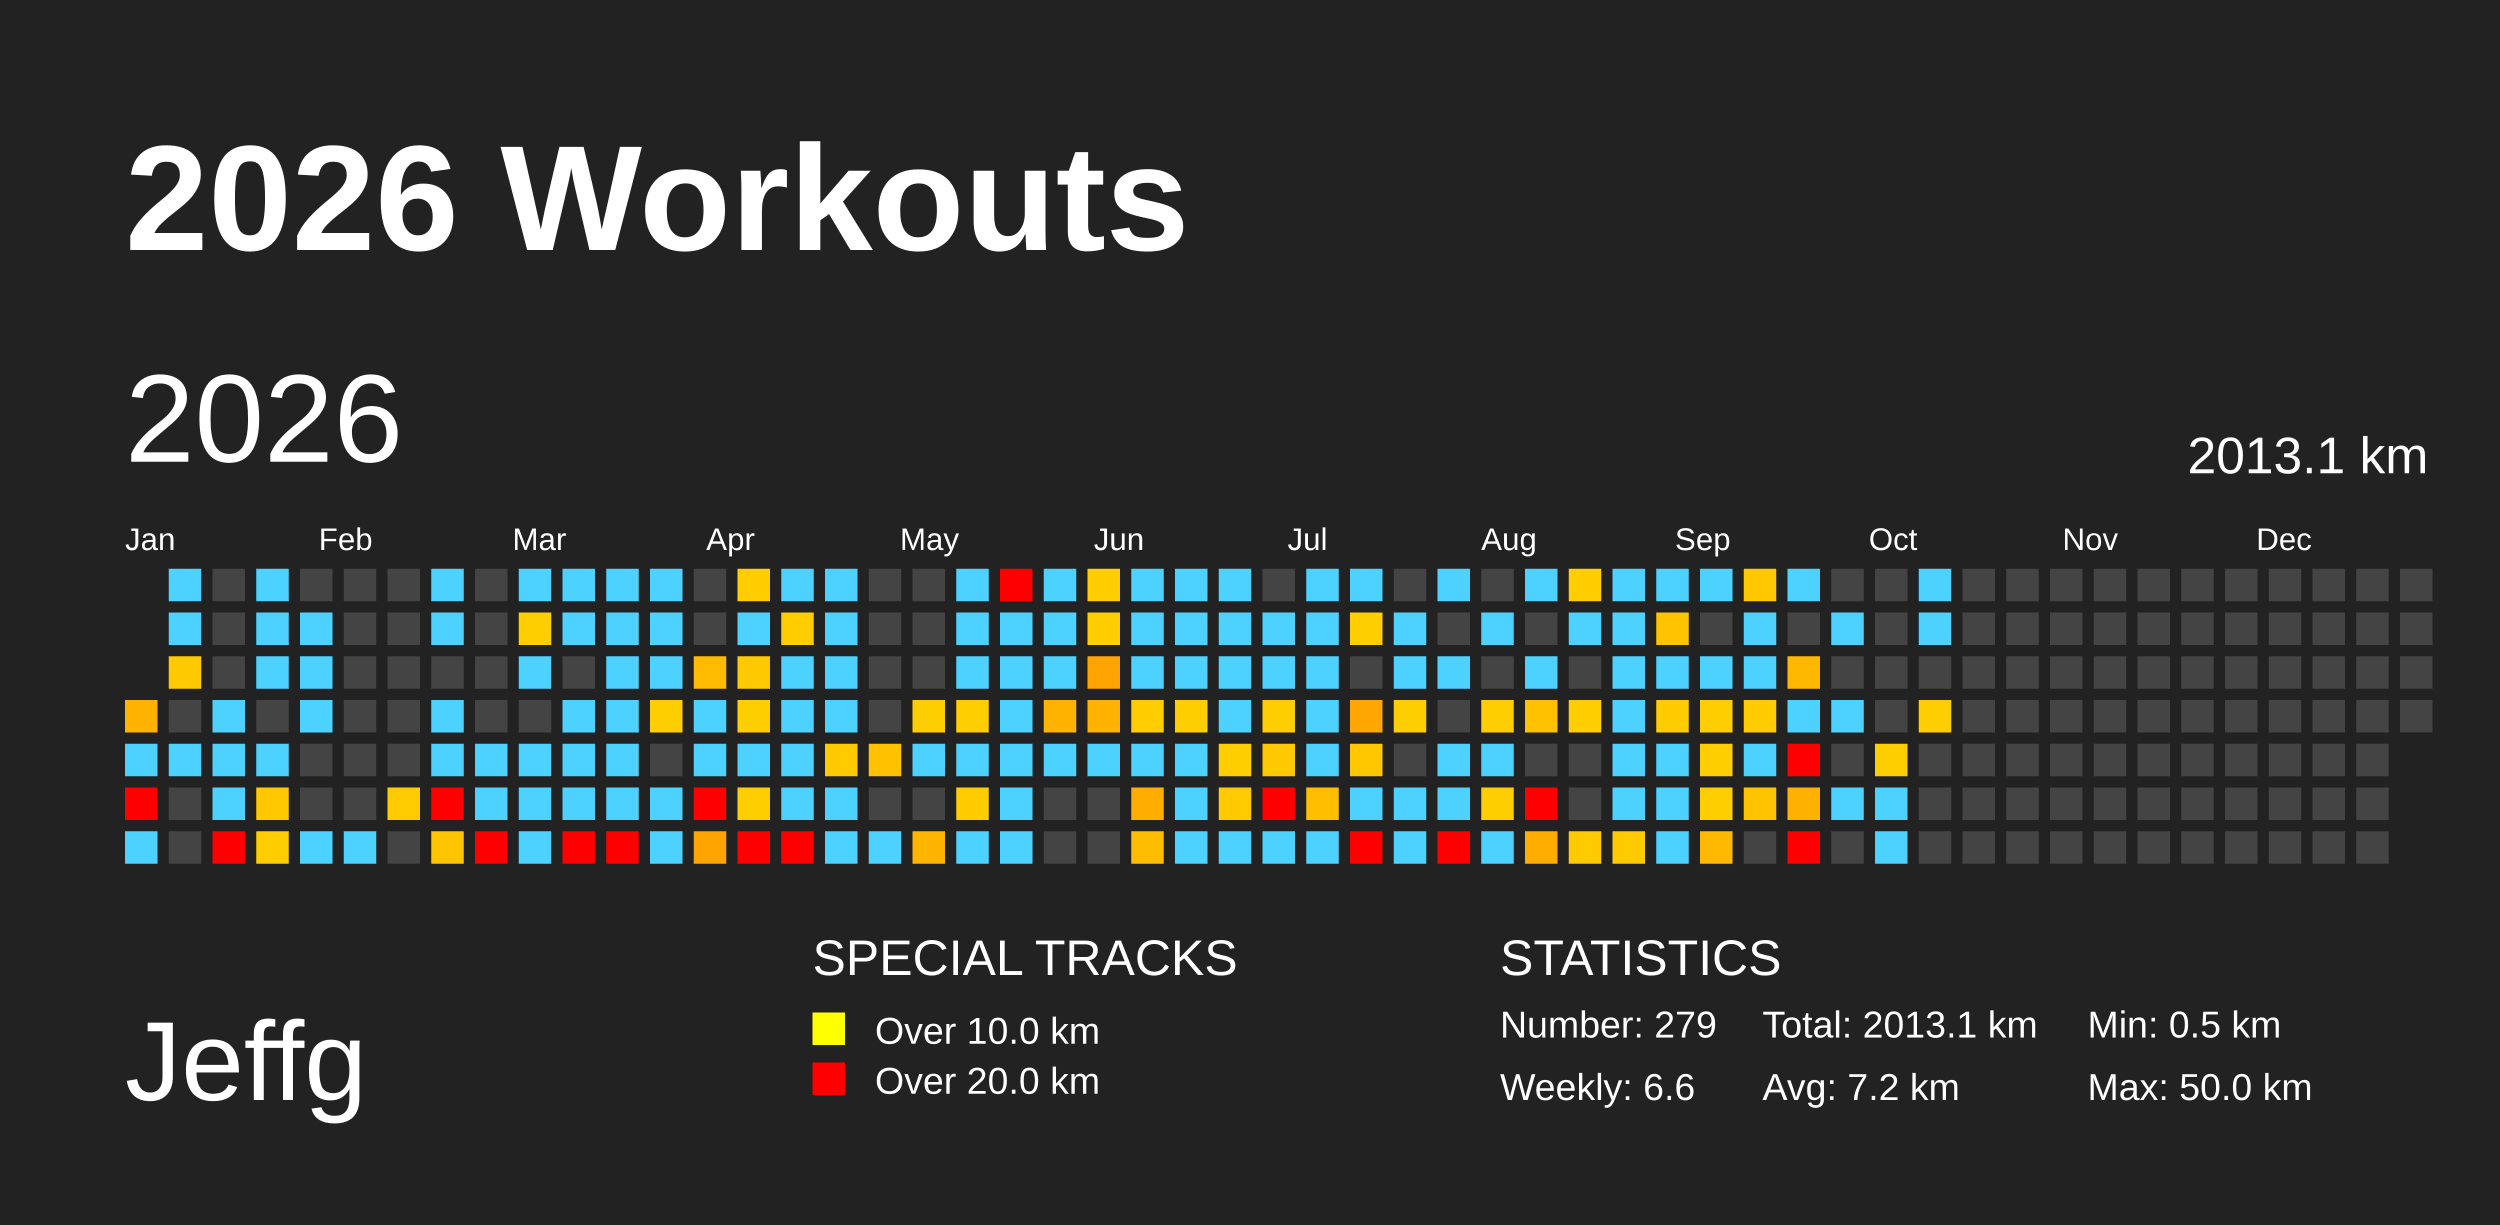
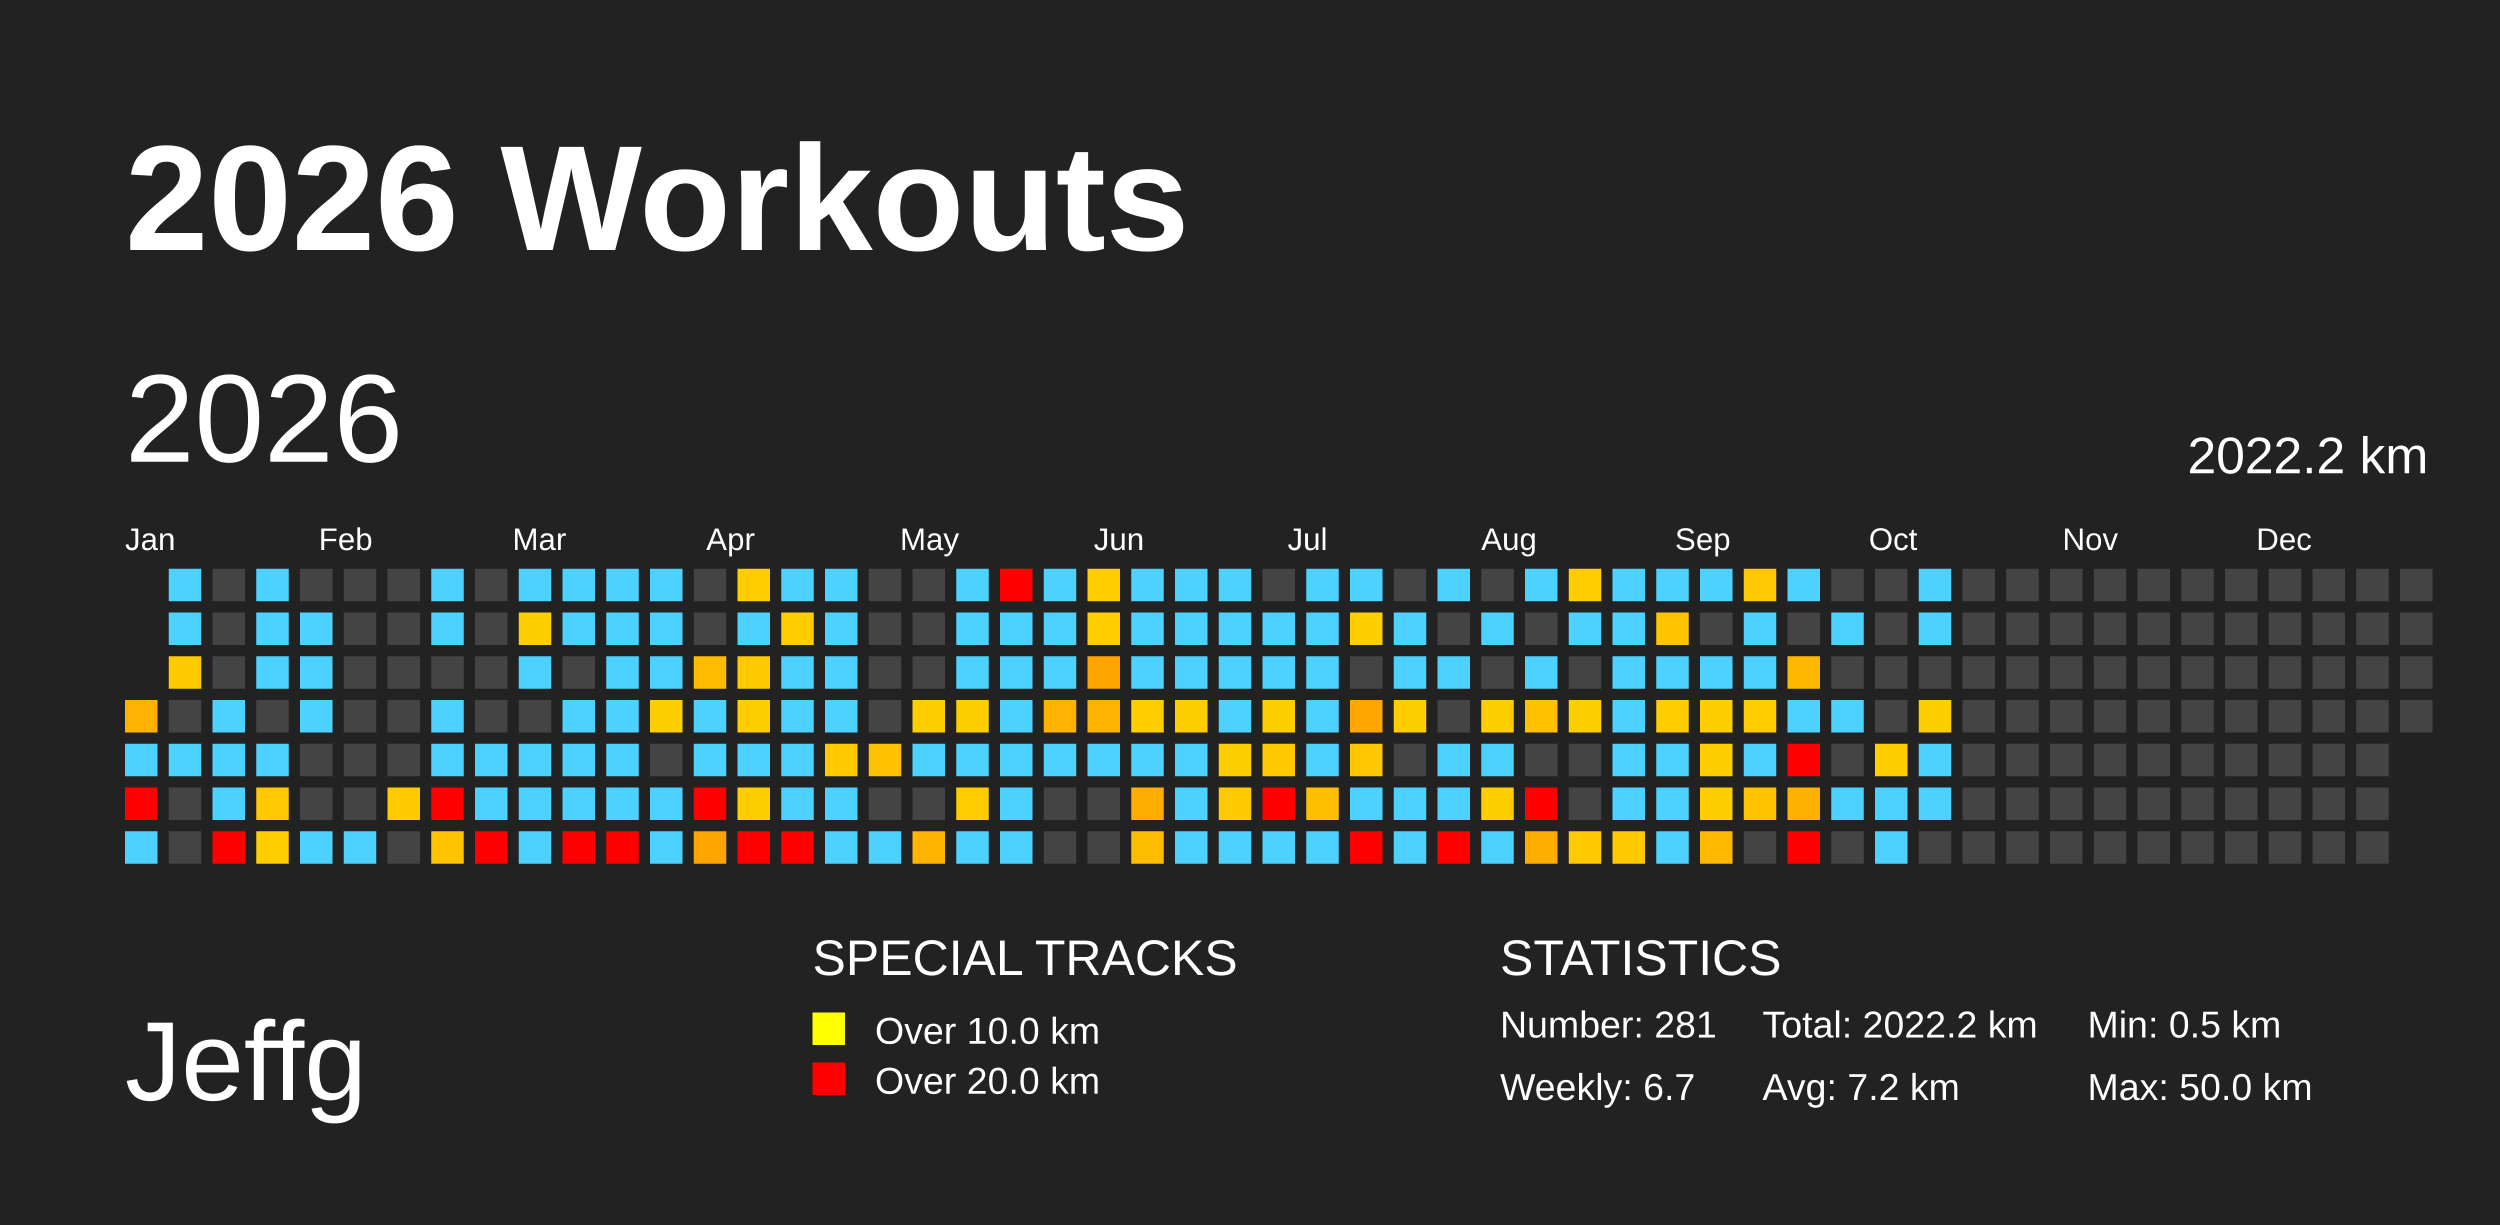
<svg xmlns="http://www.w3.org/2000/svg" baseProfile="full" height="98mm" version="1.1" viewBox="0,0,200,98" width="200mm">
  <defs />
  <rect fill="#222222" height="98" width="200" x="0" y="0" />
  <text fill="#FFFFFF" style="font-size:12px; font-family:Arial; font-weight:bold;" x="10" y="20">2026 Workouts</text>
  <text fill="#FFFFFF" style="font-size:9px; font-family:Arial" x="10" y="88">Jeffg</text>
  <text fill="#FFFFFF" style="font-size:4px; font-family:Arial" x="65" y="78">SPECIAL TRACKS</text>
  <rect fill="yellow" height="2.6" width="2.6" x="65" y="81" />
  <text fill="#FFFFFF" style="font-size:3px; font-family:Arial" x="70" y="83.5">Over 10.0 km</text>
  <rect fill="red" height="2.6" width="2.6" x="65" y="85" />
  <text fill="#FFFFFF" style="font-size:3px; font-family:Arial" x="70" y="87.5">Over 20.0 km</text>
  <text fill="#FFFFFF" style="font-size:4px; font-family:Arial" x="120" y="78">STATISTICS</text>
-   <text fill="#FFFFFF" style="font-size:3px; font-family:Arial" x="120" y="83">Number: 279</text>
-   <text fill="#FFFFFF" style="font-size:3px; font-family:Arial" x="120" y="88">Weekly: 6.6</text>
-   <text fill="#FFFFFF" style="font-size:3px; font-family:Arial" x="141" y="83">Total: 2013.1 km</text>
+   <text fill="#FFFFFF" style="font-size:3px; font-family:Arial" x="120" y="83">Number: 281</text>
+   <text fill="#FFFFFF" style="font-size:3px; font-family:Arial" x="120" y="88">Weekly: 6.7</text>
+   <text fill="#FFFFFF" style="font-size:3px; font-family:Arial" x="141" y="83">Total: 2022.2 km</text>
  <text fill="#FFFFFF" style="font-size:3px; font-family:Arial" x="141" y="88">Avg: 7.2 km</text>
  <text fill="#FFFFFF" style="font-size:3px; font-family:Arial" x="167" y="83">Min: 0.5 km</text>
  <text fill="#FFFFFF" style="font-size:3px; font-family:Arial" x="167" y="88">Max: 50.0 km</text>
  <text dominant-baseline="hanging" fill="#FFFFFF" style="font-size:10.0px; font-family:Arial;" x="10" y="30">2026</text>
-   <text dominant-baseline="hanging" fill="#FFFFFF" style="font-size:4.125px; font-family:Arial;" x="175" y="35">2013.1 km</text>
+   <text dominant-baseline="hanging" fill="#FFFFFF" style="font-size:4.125px; font-family:Arial;" x="175" y="35">2022.2 km</text>
  <text fill="#FFFFFF" style="font-size:2.5px; font-family:Arial" x="10.0" y="44">Jan</text>
  <text fill="#FFFFFF" style="font-size:2.5px; font-family:Arial" x="25.5" y="44">Feb</text>
  <text fill="#FFFFFF" style="font-size:2.5px; font-family:Arial" x="41.0" y="44">Mar</text>
  <text fill="#FFFFFF" style="font-size:2.5px; font-family:Arial" x="56.5" y="44">Apr</text>
  <text fill="#FFFFFF" style="font-size:2.5px; font-family:Arial" x="72.0" y="44">May</text>
  <text fill="#FFFFFF" style="font-size:2.5px; font-family:Arial" x="87.5" y="44">Jun</text>
  <text fill="#FFFFFF" style="font-size:2.5px; font-family:Arial" x="103.0" y="44">Jul</text>
  <text fill="#FFFFFF" style="font-size:2.5px; font-family:Arial" x="118.5" y="44">Aug</text>
  <text fill="#FFFFFF" style="font-size:2.5px; font-family:Arial" x="134.0" y="44">Sep</text>
  <text fill="#FFFFFF" style="font-size:2.5px; font-family:Arial" x="149.5" y="44">Oct</text>
  <text fill="#FFFFFF" style="font-size:2.5px; font-family:Arial" x="165.0" y="44">Nov</text>
  <text fill="#FFFFFF" style="font-size:2.5px; font-family:Arial" x="180.5" y="44">Dec</text>
  <rect fill="#ffb300" height="2.6" width="2.6" x="10.0" y="56.0" />
  <rect fill="#4dd2ff" height="2.6" width="2.6" x="10.0" y="59.5" />
  <rect fill="red" height="2.6" width="2.6" x="10.0" y="63.0" />
  <rect fill="#4dd2ff" height="2.6" width="2.6" x="10.0" y="66.5" />
  <rect fill="#4dd2ff" height="2.6" width="2.6" x="13.5" y="45.5" />
  <rect fill="#4dd2ff" height="2.6" width="2.6" x="13.5" y="49.0" />
  <rect fill="#ffcb00" height="2.6" width="2.6" x="13.5" y="52.5" />
  <rect fill="#444444" height="2.6" width="2.6" x="13.5" y="56.0" />
  <rect fill="#4dd2ff" height="2.6" width="2.6" x="13.5" y="59.5" />
  <rect fill="#444444" height="2.6" width="2.6" x="13.5" y="63.0" />
  <rect fill="#444444" height="2.6" width="2.6" x="13.5" y="66.5" />
  <rect fill="#444444" height="2.6" width="2.6" x="17.0" y="45.5" />
  <rect fill="#444444" height="2.6" width="2.6" x="17.0" y="49.0" />
  <rect fill="#444444" height="2.6" width="2.6" x="17.0" y="52.5" />
  <rect fill="#4dd2ff" height="2.6" width="2.6" x="17.0" y="56.0" />
  <rect fill="#4dd2ff" height="2.6" width="2.6" x="17.0" y="59.5" />
  <rect fill="#4dd2ff" height="2.6" width="2.6" x="17.0" y="63.0" />
  <rect fill="red" height="2.6" width="2.6" x="17.0" y="66.5" />
  <rect fill="#4dd2ff" height="2.6" width="2.6" x="20.5" y="45.5" />
  <rect fill="#4dd2ff" height="2.6" width="2.6" x="20.5" y="49.0" />
  <rect fill="#4dd2ff" height="2.6" width="2.6" x="20.5" y="52.5" />
  <rect fill="#444444" height="2.6" width="2.6" x="20.5" y="56.0" />
  <rect fill="#4dd2ff" height="2.6" width="2.6" x="20.5" y="59.5" />
  <rect fill="#ffc800" height="2.6" width="2.6" x="20.5" y="63.0" />
  <rect fill="#ffcd00" height="2.6" width="2.6" x="20.5" y="66.5" />
  <rect fill="#444444" height="2.6" width="2.6" x="24.0" y="45.5" />
  <rect fill="#4dd2ff" height="2.6" width="2.6" x="24.0" y="49.0" />
  <rect fill="#4dd2ff" height="2.6" width="2.6" x="24.0" y="52.5" />
  <rect fill="#4dd2ff" height="2.6" width="2.6" x="24.0" y="56.0" />
  <rect fill="#444444" height="2.6" width="2.6" x="24.0" y="59.5" />
  <rect fill="#444444" height="2.6" width="2.6" x="24.0" y="63.0" />
  <rect fill="#4dd2ff" height="2.6" width="2.6" x="24.0" y="66.5" />
  <rect fill="#444444" height="2.6" width="2.6" x="27.5" y="45.5" />
  <rect fill="#444444" height="2.6" width="2.6" x="27.5" y="49.0" />
  <rect fill="#444444" height="2.6" width="2.6" x="27.5" y="52.5" />
  <rect fill="#444444" height="2.6" width="2.6" x="27.5" y="56.0" />
  <rect fill="#444444" height="2.6" width="2.6" x="27.5" y="59.5" />
  <rect fill="#444444" height="2.6" width="2.6" x="27.5" y="63.0" />
  <rect fill="#4dd2ff" height="2.6" width="2.6" x="27.5" y="66.5" />
  <rect fill="#444444" height="2.6" width="2.6" x="31.0" y="45.5" />
  <rect fill="#444444" height="2.6" width="2.6" x="31.0" y="49.0" />
  <rect fill="#444444" height="2.6" width="2.6" x="31.0" y="52.5" />
  <rect fill="#444444" height="2.6" width="2.6" x="31.0" y="56.0" />
  <rect fill="#444444" height="2.6" width="2.6" x="31.0" y="59.5" />
  <rect fill="#ffca00" height="2.6" width="2.6" x="31.0" y="63.0" />
  <rect fill="#444444" height="2.6" width="2.6" x="31.0" y="66.5" />
  <rect fill="#4dd2ff" height="2.6" width="2.6" x="34.5" y="45.5" />
  <rect fill="#4dd2ff" height="2.6" width="2.6" x="34.5" y="49.0" />
  <rect fill="#444444" height="2.6" width="2.6" x="34.5" y="52.5" />
  <rect fill="#4dd2ff" height="2.6" width="2.6" x="34.5" y="56.0" />
  <rect fill="#4dd2ff" height="2.6" width="2.6" x="34.5" y="59.5" />
  <rect fill="red" height="2.6" width="2.6" x="34.5" y="63.0" />
  <rect fill="#ffc500" height="2.6" width="2.6" x="34.5" y="66.5" />
  <rect fill="#444444" height="2.6" width="2.6" x="38.0" y="45.5" />
  <rect fill="#444444" height="2.6" width="2.6" x="38.0" y="49.0" />
  <rect fill="#444444" height="2.6" width="2.6" x="38.0" y="52.5" />
  <rect fill="#444444" height="2.6" width="2.6" x="38.0" y="56.0" />
  <rect fill="#4dd2ff" height="2.6" width="2.6" x="38.0" y="59.5" />
  <rect fill="#4dd2ff" height="2.6" width="2.6" x="38.0" y="63.0" />
  <rect fill="red" height="2.6" width="2.6" x="38.0" y="66.5" />
  <rect fill="#4dd2ff" height="2.6" width="2.6" x="41.5" y="45.5" />
  <rect fill="#ffce00" height="2.6" width="2.6" x="41.5" y="49.0" />
  <rect fill="#4dd2ff" height="2.6" width="2.6" x="41.5" y="52.5" />
  <rect fill="#444444" height="2.6" width="2.6" x="41.5" y="56.0" />
  <rect fill="#4dd2ff" height="2.6" width="2.6" x="41.5" y="59.5" />
  <rect fill="#4dd2ff" height="2.6" width="2.6" x="41.5" y="63.0" />
  <rect fill="#4dd2ff" height="2.6" width="2.6" x="41.5" y="66.5" />
  <rect fill="#4dd2ff" height="2.6" width="2.6" x="45.0" y="45.5" />
  <rect fill="#4dd2ff" height="2.6" width="2.6" x="45.0" y="49.0" />
  <rect fill="#444444" height="2.6" width="2.6" x="45.0" y="52.5" />
  <rect fill="#4dd2ff" height="2.6" width="2.6" x="45.0" y="56.0" />
  <rect fill="#4dd2ff" height="2.6" width="2.6" x="45.0" y="59.5" />
  <rect fill="#4dd2ff" height="2.6" width="2.6" x="45.0" y="63.0" />
  <rect fill="red" height="2.6" width="2.6" x="45.0" y="66.5" />
  <rect fill="#4dd2ff" height="2.6" width="2.6" x="48.5" y="45.5" />
  <rect fill="#4dd2ff" height="2.6" width="2.6" x="48.5" y="49.0" />
  <rect fill="#4dd2ff" height="2.6" width="2.6" x="48.5" y="52.5" />
  <rect fill="#4dd2ff" height="2.6" width="2.6" x="48.5" y="56.0" />
  <rect fill="#4dd2ff" height="2.6" width="2.6" x="48.5" y="59.5" />
  <rect fill="#4dd2ff" height="2.6" width="2.6" x="48.5" y="63.0" />
  <rect fill="red" height="2.6" width="2.6" x="48.5" y="66.5" />
  <rect fill="#4dd2ff" height="2.6" width="2.6" x="52.0" y="45.5" />
  <rect fill="#4dd2ff" height="2.6" width="2.6" x="52.0" y="49.0" />
  <rect fill="#4dd2ff" height="2.6" width="2.6" x="52.0" y="52.5" />
  <rect fill="#ffce00" height="2.6" width="2.6" x="52.0" y="56.0" />
  <rect fill="#444444" height="2.6" width="2.6" x="52.0" y="59.5" />
  <rect fill="#4dd2ff" height="2.6" width="2.6" x="52.0" y="63.0" />
  <rect fill="#4dd2ff" height="2.6" width="2.6" x="52.0" y="66.5" />
  <rect fill="#444444" height="2.6" width="2.6" x="55.5" y="45.5" />
  <rect fill="#444444" height="2.6" width="2.6" x="55.5" y="49.0" />
  <rect fill="#ffbb00" height="2.6" width="2.6" x="55.5" y="52.5" />
  <rect fill="#4dd2ff" height="2.6" width="2.6" x="55.5" y="56.0" />
  <rect fill="#4dd2ff" height="2.6" width="2.6" x="55.5" y="59.5" />
  <rect fill="red" height="2.6" width="2.6" x="55.5" y="63.0" />
  <rect fill="#ffa400" height="2.6" width="2.6" x="55.5" y="66.5" />
  <rect fill="#ffcd00" height="2.6" width="2.6" x="59.0" y="45.5" />
  <rect fill="#4dd2ff" height="2.6" width="2.6" x="59.0" y="49.0" />
  <rect fill="#ffca00" height="2.6" width="2.6" x="59.0" y="52.5" />
  <rect fill="#ffce00" height="2.6" width="2.6" x="59.0" y="56.0" />
  <rect fill="#4dd2ff" height="2.6" width="2.6" x="59.0" y="59.5" />
  <rect fill="#ffce00" height="2.6" width="2.6" x="59.0" y="63.0" />
  <rect fill="red" height="2.6" width="2.6" x="59.0" y="66.5" />
  <rect fill="#4dd2ff" height="2.6" width="2.6" x="62.5" y="45.5" />
  <rect fill="#ffcd00" height="2.6" width="2.6" x="62.5" y="49.0" />
  <rect fill="#4dd2ff" height="2.6" width="2.6" x="62.5" y="52.5" />
  <rect fill="#4dd2ff" height="2.6" width="2.6" x="62.5" y="56.0" />
  <rect fill="#4dd2ff" height="2.6" width="2.6" x="62.5" y="59.5" />
  <rect fill="#4dd2ff" height="2.6" width="2.6" x="62.5" y="63.0" />
  <rect fill="red" height="2.6" width="2.6" x="62.5" y="66.5" />
  <rect fill="#4dd2ff" height="2.6" width="2.6" x="66.0" y="45.5" />
  <rect fill="#4dd2ff" height="2.6" width="2.6" x="66.0" y="49.0" />
  <rect fill="#4dd2ff" height="2.6" width="2.6" x="66.0" y="52.5" />
  <rect fill="#4dd2ff" height="2.6" width="2.6" x="66.0" y="56.0" />
  <rect fill="#ffcb00" height="2.6" width="2.6" x="66.0" y="59.5" />
  <rect fill="#4dd2ff" height="2.6" width="2.6" x="66.0" y="63.0" />
  <rect fill="#4dd2ff" height="2.6" width="2.6" x="66.0" y="66.5" />
  <rect fill="#444444" height="2.6" width="2.6" x="69.5" y="45.5" />
  <rect fill="#444444" height="2.6" width="2.6" x="69.5" y="49.0" />
  <rect fill="#444444" height="2.6" width="2.6" x="69.5" y="52.5" />
  <rect fill="#444444" height="2.6" width="2.6" x="69.5" y="56.0" />
  <rect fill="#ffc100" height="2.6" width="2.6" x="69.5" y="59.5" />
  <rect fill="#444444" height="2.6" width="2.6" x="69.5" y="63.0" />
  <rect fill="#4dd2ff" height="2.6" width="2.6" x="69.5" y="66.5" />
  <rect fill="#444444" height="2.6" width="2.6" x="73.0" y="45.5" />
  <rect fill="#444444" height="2.6" width="2.6" x="73.0" y="49.0" />
  <rect fill="#444444" height="2.6" width="2.6" x="73.0" y="52.5" />
  <rect fill="#ffce00" height="2.6" width="2.6" x="73.0" y="56.0" />
  <rect fill="#4dd2ff" height="2.6" width="2.6" x="73.0" y="59.5" />
  <rect fill="#444444" height="2.6" width="2.6" x="73.0" y="63.0" />
  <rect fill="#ffb400" height="2.6" width="2.6" x="73.0" y="66.5" />
  <rect fill="#4dd2ff" height="2.6" width="2.6" x="76.5" y="45.5" />
  <rect fill="#4dd2ff" height="2.6" width="2.6" x="76.5" y="49.0" />
  <rect fill="#4dd2ff" height="2.6" width="2.6" x="76.5" y="52.5" />
  <rect fill="#ffce00" height="2.6" width="2.6" x="76.5" y="56.0" />
  <rect fill="#4dd2ff" height="2.6" width="2.6" x="76.5" y="59.5" />
  <rect fill="#ffcc00" height="2.6" width="2.6" x="76.5" y="63.0" />
  <rect fill="#4dd2ff" height="2.6" width="2.6" x="76.5" y="66.5" />
  <rect fill="red" height="2.6" width="2.6" x="80.0" y="45.5" />
  <rect fill="#4dd2ff" height="2.6" width="2.6" x="80.0" y="49.0" />
  <rect fill="#4dd2ff" height="2.6" width="2.6" x="80.0" y="52.5" />
  <rect fill="#4dd2ff" height="2.6" width="2.6" x="80.0" y="56.0" />
  <rect fill="#4dd2ff" height="2.6" width="2.6" x="80.0" y="59.5" />
  <rect fill="#4dd2ff" height="2.6" width="2.6" x="80.0" y="63.0" />
  <rect fill="#4dd2ff" height="2.6" width="2.6" x="80.0" y="66.5" />
  <rect fill="#4dd2ff" height="2.6" width="2.6" x="83.5" y="45.5" />
  <rect fill="#4dd2ff" height="2.6" width="2.6" x="83.5" y="49.0" />
  <rect fill="#4dd2ff" height="2.6" width="2.6" x="83.5" y="52.5" />
  <rect fill="#ffb300" height="2.6" width="2.6" x="83.5" y="56.0" />
  <rect fill="#4dd2ff" height="2.6" width="2.6" x="83.5" y="59.5" />
  <rect fill="#444444" height="2.6" width="2.6" x="83.5" y="63.0" />
  <rect fill="#444444" height="2.6" width="2.6" x="83.5" y="66.5" />
  <rect fill="#ffcd00" height="2.6" width="2.6" x="87.0" y="45.5" />
  <rect fill="#ffcd00" height="2.6" width="2.6" x="87.0" y="49.0" />
  <rect fill="#ffa400" height="2.6" width="2.6" x="87.0" y="52.5" />
  <rect fill="#ffb200" height="2.6" width="2.6" x="87.0" y="56.0" />
  <rect fill="#4dd2ff" height="2.6" width="2.6" x="87.0" y="59.5" />
  <rect fill="#444444" height="2.6" width="2.6" x="87.0" y="63.0" />
  <rect fill="#444444" height="2.6" width="2.6" x="87.0" y="66.5" />
  <rect fill="#4dd2ff" height="2.6" width="2.6" x="90.5" y="45.5" />
  <rect fill="#4dd2ff" height="2.6" width="2.6" x="90.5" y="49.0" />
  <rect fill="#4dd2ff" height="2.6" width="2.6" x="90.5" y="52.5" />
  <rect fill="#ffcd00" height="2.6" width="2.6" x="90.5" y="56.0" />
  <rect fill="#4dd2ff" height="2.6" width="2.6" x="90.5" y="59.5" />
  <rect fill="#ffae00" height="2.6" width="2.6" x="90.5" y="63.0" />
  <rect fill="#ffbd00" height="2.6" width="2.6" x="90.5" y="66.5" />
  <rect fill="#4dd2ff" height="2.6" width="2.6" x="94.0" y="45.5" />
  <rect fill="#4dd2ff" height="2.6" width="2.6" x="94.0" y="49.0" />
  <rect fill="#4dd2ff" height="2.6" width="2.6" x="94.0" y="52.5" />
  <rect fill="#ffce00" height="2.6" width="2.6" x="94.0" y="56.0" />
  <rect fill="#4dd2ff" height="2.6" width="2.6" x="94.0" y="59.5" />
  <rect fill="#4dd2ff" height="2.6" width="2.6" x="94.0" y="63.0" />
  <rect fill="#4dd2ff" height="2.6" width="2.6" x="94.0" y="66.5" />
  <rect fill="#4dd2ff" height="2.6" width="2.6" x="97.5" y="45.5" />
  <rect fill="#4dd2ff" height="2.6" width="2.6" x="97.5" y="49.0" />
  <rect fill="#4dd2ff" height="2.6" width="2.6" x="97.5" y="52.5" />
  <rect fill="#4dd2ff" height="2.6" width="2.6" x="97.5" y="56.0" />
  <rect fill="#ffce00" height="2.6" width="2.6" x="97.5" y="59.5" />
  <rect fill="#ffcb00" height="2.6" width="2.6" x="97.5" y="63.0" />
  <rect fill="#4dd2ff" height="2.6" width="2.6" x="97.5" y="66.5" />
  <rect fill="#444444" height="2.6" width="2.6" x="101.0" y="45.5" />
  <rect fill="#4dd2ff" height="2.6" width="2.6" x="101.0" y="49.0" />
  <rect fill="#4dd2ff" height="2.6" width="2.6" x="101.0" y="52.5" />
  <rect fill="#ffce00" height="2.6" width="2.6" x="101.0" y="56.0" />
  <rect fill="#ffc900" height="2.6" width="2.6" x="101.0" y="59.5" />
  <rect fill="red" height="2.6" width="2.6" x="101.0" y="63.0" />
  <rect fill="#4dd2ff" height="2.6" width="2.6" x="101.0" y="66.5" />
  <rect fill="#4dd2ff" height="2.6" width="2.6" x="104.5" y="45.5" />
  <rect fill="#4dd2ff" height="2.6" width="2.6" x="104.5" y="49.0" />
  <rect fill="#4dd2ff" height="2.6" width="2.6" x="104.5" y="52.5" />
  <rect fill="#4dd2ff" height="2.6" width="2.6" x="104.5" y="56.0" />
  <rect fill="#4dd2ff" height="2.6" width="2.6" x="104.5" y="59.5" />
  <rect fill="#ffbf00" height="2.6" width="2.6" x="104.5" y="63.0" />
  <rect fill="#4dd2ff" height="2.6" width="2.6" x="104.5" y="66.5" />
  <rect fill="#4dd2ff" height="2.6" width="2.6" x="108.0" y="45.5" />
  <rect fill="#ffce00" height="2.6" width="2.6" x="108.0" y="49.0" />
  <rect fill="#444444" height="2.6" width="2.6" x="108.0" y="52.5" />
  <rect fill="#ffa600" height="2.6" width="2.6" x="108.0" y="56.0" />
  <rect fill="#ffc700" height="2.6" width="2.6" x="108.0" y="59.5" />
  <rect fill="#4dd2ff" height="2.6" width="2.6" x="108.0" y="63.0" />
  <rect fill="red" height="2.6" width="2.6" x="108.0" y="66.5" />
  <rect fill="#444444" height="2.6" width="2.6" x="111.5" y="45.5" />
  <rect fill="#4dd2ff" height="2.6" width="2.6" x="111.5" y="49.0" />
  <rect fill="#4dd2ff" height="2.6" width="2.6" x="111.5" y="52.5" />
  <rect fill="#ffce00" height="2.6" width="2.6" x="111.5" y="56.0" />
  <rect fill="#444444" height="2.6" width="2.6" x="111.5" y="59.5" />
  <rect fill="#4dd2ff" height="2.6" width="2.6" x="111.5" y="63.0" />
  <rect fill="#4dd2ff" height="2.6" width="2.6" x="111.5" y="66.5" />
  <rect fill="#4dd2ff" height="2.6" width="2.6" x="115.0" y="45.5" />
  <rect fill="#444444" height="2.6" width="2.6" x="115.0" y="49.0" />
  <rect fill="#4dd2ff" height="2.6" width="2.6" x="115.0" y="52.5" />
  <rect fill="#444444" height="2.6" width="2.6" x="115.0" y="56.0" />
  <rect fill="#4dd2ff" height="2.6" width="2.6" x="115.0" y="59.5" />
  <rect fill="#4dd2ff" height="2.6" width="2.6" x="115.0" y="63.0" />
  <rect fill="red" height="2.6" width="2.6" x="115.0" y="66.5" />
  <rect fill="#444444" height="2.6" width="2.6" x="118.5" y="45.5" />
  <rect fill="#4dd2ff" height="2.6" width="2.6" x="118.5" y="49.0" />
  <rect fill="#444444" height="2.6" width="2.6" x="118.5" y="52.5" />
  <rect fill="#ffce00" height="2.6" width="2.6" x="118.5" y="56.0" />
  <rect fill="#4dd2ff" height="2.6" width="2.6" x="118.5" y="59.5" />
  <rect fill="#ffce00" height="2.6" width="2.6" x="118.5" y="63.0" />
  <rect fill="#4dd2ff" height="2.6" width="2.6" x="118.5" y="66.5" />
  <rect fill="#4dd2ff" height="2.6" width="2.6" x="122.0" y="45.5" />
  <rect fill="#444444" height="2.6" width="2.6" x="122.0" y="49.0" />
  <rect fill="#4dd2ff" height="2.6" width="2.6" x="122.0" y="52.5" />
  <rect fill="#ffc100" height="2.6" width="2.6" x="122.0" y="56.0" />
  <rect fill="#444444" height="2.6" width="2.6" x="122.0" y="59.5" />
  <rect fill="red" height="2.6" width="2.6" x="122.0" y="63.0" />
  <rect fill="#ffae00" height="2.6" width="2.6" x="122.0" y="66.5" />
  <rect fill="#ffcd00" height="2.6" width="2.6" x="125.5" y="45.5" />
  <rect fill="#4dd2ff" height="2.6" width="2.6" x="125.5" y="49.0" />
  <rect fill="#444444" height="2.6" width="2.6" x="125.5" y="52.5" />
  <rect fill="#ffce00" height="2.6" width="2.6" x="125.5" y="56.0" />
  <rect fill="#444444" height="2.6" width="2.6" x="125.5" y="59.5" />
  <rect fill="#444444" height="2.6" width="2.6" x="125.5" y="63.0" />
  <rect fill="#ffcb00" height="2.6" width="2.6" x="125.5" y="66.5" />
  <rect fill="#4dd2ff" height="2.6" width="2.6" x="129.0" y="45.5" />
  <rect fill="#4dd2ff" height="2.6" width="2.6" x="129.0" y="49.0" />
  <rect fill="#4dd2ff" height="2.6" width="2.6" x="129.0" y="52.5" />
  <rect fill="#4dd2ff" height="2.6" width="2.6" x="129.0" y="56.0" />
  <rect fill="#4dd2ff" height="2.6" width="2.6" x="129.0" y="59.5" />
  <rect fill="#4dd2ff" height="2.6" width="2.6" x="129.0" y="63.0" />
  <rect fill="#ffca00" height="2.6" width="2.6" x="129.0" y="66.5" />
  <rect fill="#4dd2ff" height="2.6" width="2.6" x="132.5" y="45.5" />
  <rect fill="#ffc300" height="2.6" width="2.6" x="132.5" y="49.0" />
  <rect fill="#4dd2ff" height="2.6" width="2.6" x="132.5" y="52.5" />
  <rect fill="#ffcc00" height="2.6" width="2.6" x="132.5" y="56.0" />
  <rect fill="#4dd2ff" height="2.6" width="2.6" x="132.5" y="59.5" />
  <rect fill="#4dd2ff" height="2.6" width="2.6" x="132.5" y="63.0" />
  <rect fill="#4dd2ff" height="2.6" width="2.6" x="132.5" y="66.5" />
  <rect fill="#4dd2ff" height="2.6" width="2.6" x="136.0" y="45.5" />
  <rect fill="#444444" height="2.6" width="2.6" x="136.0" y="49.0" />
  <rect fill="#4dd2ff" height="2.6" width="2.6" x="136.0" y="52.5" />
  <rect fill="#ffce00" height="2.6" width="2.6" x="136.0" y="56.0" />
  <rect fill="#ffce00" height="2.6" width="2.6" x="136.0" y="59.5" />
  <rect fill="#ffce00" height="2.6" width="2.6" x="136.0" y="63.0" />
  <rect fill="#ffb900" height="2.6" width="2.6" x="136.0" y="66.5" />
  <rect fill="#ffc800" height="2.6" width="2.6" x="139.5" y="45.5" />
  <rect fill="#4dd2ff" height="2.6" width="2.6" x="139.5" y="49.0" />
  <rect fill="#4dd2ff" height="2.6" width="2.6" x="139.5" y="52.5" />
  <rect fill="#ffcc00" height="2.6" width="2.6" x="139.5" y="56.0" />
  <rect fill="#4dd2ff" height="2.6" width="2.6" x="139.5" y="59.5" />
  <rect fill="#ffc300" height="2.6" width="2.6" x="139.5" y="63.0" />
  <rect fill="#444444" height="2.6" width="2.6" x="139.5" y="66.5" />
  <rect fill="#4dd2ff" height="2.6" width="2.6" x="143.0" y="45.5" />
  <rect fill="#444444" height="2.6" width="2.6" x="143.0" y="49.0" />
  <rect fill="#ffb800" height="2.6" width="2.6" x="143.0" y="52.5" />
  <rect fill="#4dd2ff" height="2.6" width="2.6" x="143.0" y="56.0" />
  <rect fill="red" height="2.6" width="2.6" x="143.0" y="59.5" />
  <rect fill="#ffb100" height="2.6" width="2.6" x="143.0" y="63.0" />
  <rect fill="red" height="2.6" width="2.6" x="143.0" y="66.5" />
  <rect fill="#444444" height="2.6" width="2.6" x="146.5" y="45.5" />
  <rect fill="#4dd2ff" height="2.6" width="2.6" x="146.5" y="49.0" />
  <rect fill="#444444" height="2.6" width="2.6" x="146.5" y="52.5" />
  <rect fill="#4dd2ff" height="2.6" width="2.6" x="146.5" y="56.0" />
  <rect fill="#444444" height="2.6" width="2.6" x="146.5" y="59.5" />
  <rect fill="#4dd2ff" height="2.6" width="2.6" x="146.5" y="63.0" />
  <rect fill="#444444" height="2.6" width="2.6" x="146.5" y="66.5" />
  <rect fill="#444444" height="2.6" width="2.6" x="150.0" y="45.5" />
  <rect fill="#444444" height="2.6" width="2.6" x="150.0" y="49.0" />
  <rect fill="#444444" height="2.6" width="2.6" x="150.0" y="52.5" />
  <rect fill="#444444" height="2.6" width="2.6" x="150.0" y="56.0" />
  <rect fill="#ffce00" height="2.6" width="2.6" x="150.0" y="59.5" />
  <rect fill="#4dd2ff" height="2.6" width="2.6" x="150.0" y="63.0" />
  <rect fill="#4dd2ff" height="2.6" width="2.6" x="150.0" y="66.5" />
  <rect fill="#4dd2ff" height="2.6" width="2.6" x="153.5" y="45.5" />
  <rect fill="#4dd2ff" height="2.6" width="2.6" x="153.5" y="49.0" />
  <rect fill="#444444" height="2.6" width="2.6" x="153.5" y="52.5" />
  <rect fill="#ffce00" height="2.6" width="2.6" x="153.5" y="56.0" />
-   <rect fill="#444444" height="2.6" width="2.6" x="153.5" y="59.5" />
-   <rect fill="#444444" height="2.6" width="2.6" x="153.5" y="63.0" />
+   <rect fill="#4dd2ff" height="2.6" width="2.6" x="153.5" y="59.5" />
+   <rect fill="#4dd2ff" height="2.6" width="2.6" x="153.5" y="63.0" />
  <rect fill="#444444" height="2.6" width="2.6" x="153.5" y="66.5" />
  <rect fill="#444444" height="2.6" width="2.6" x="157.0" y="45.5" />
  <rect fill="#444444" height="2.6" width="2.6" x="157.0" y="49.0" />
  <rect fill="#444444" height="2.6" width="2.6" x="157.0" y="52.5" />
  <rect fill="#444444" height="2.6" width="2.6" x="157.0" y="56.0" />
  <rect fill="#444444" height="2.6" width="2.6" x="157.0" y="59.5" />
  <rect fill="#444444" height="2.6" width="2.6" x="157.0" y="63.0" />
  <rect fill="#444444" height="2.6" width="2.6" x="157.0" y="66.5" />
  <rect fill="#444444" height="2.6" width="2.6" x="160.5" y="45.5" />
  <rect fill="#444444" height="2.6" width="2.6" x="160.5" y="49.0" />
  <rect fill="#444444" height="2.6" width="2.6" x="160.5" y="52.5" />
  <rect fill="#444444" height="2.6" width="2.6" x="160.5" y="56.0" />
  <rect fill="#444444" height="2.6" width="2.6" x="160.5" y="59.5" />
  <rect fill="#444444" height="2.6" width="2.6" x="160.5" y="63.0" />
  <rect fill="#444444" height="2.6" width="2.6" x="160.5" y="66.5" />
  <rect fill="#444444" height="2.6" width="2.6" x="164.0" y="45.5" />
  <rect fill="#444444" height="2.6" width="2.6" x="164.0" y="49.0" />
  <rect fill="#444444" height="2.6" width="2.6" x="164.0" y="52.5" />
  <rect fill="#444444" height="2.6" width="2.6" x="164.0" y="56.0" />
  <rect fill="#444444" height="2.6" width="2.6" x="164.0" y="59.5" />
  <rect fill="#444444" height="2.6" width="2.6" x="164.0" y="63.0" />
  <rect fill="#444444" height="2.6" width="2.6" x="164.0" y="66.5" />
  <rect fill="#444444" height="2.6" width="2.6" x="167.5" y="45.5" />
  <rect fill="#444444" height="2.6" width="2.6" x="167.5" y="49.0" />
  <rect fill="#444444" height="2.6" width="2.6" x="167.5" y="52.5" />
  <rect fill="#444444" height="2.6" width="2.6" x="167.5" y="56.0" />
  <rect fill="#444444" height="2.6" width="2.6" x="167.5" y="59.5" />
  <rect fill="#444444" height="2.6" width="2.6" x="167.5" y="63.0" />
  <rect fill="#444444" height="2.6" width="2.6" x="167.5" y="66.5" />
  <rect fill="#444444" height="2.6" width="2.6" x="171.0" y="45.5" />
  <rect fill="#444444" height="2.6" width="2.6" x="171.0" y="49.0" />
  <rect fill="#444444" height="2.6" width="2.6" x="171.0" y="52.5" />
  <rect fill="#444444" height="2.6" width="2.6" x="171.0" y="56.0" />
  <rect fill="#444444" height="2.6" width="2.6" x="171.0" y="59.5" />
  <rect fill="#444444" height="2.6" width="2.6" x="171.0" y="63.0" />
  <rect fill="#444444" height="2.6" width="2.6" x="171.0" y="66.5" />
  <rect fill="#444444" height="2.6" width="2.6" x="174.5" y="45.5" />
  <rect fill="#444444" height="2.6" width="2.6" x="174.5" y="49.0" />
  <rect fill="#444444" height="2.6" width="2.6" x="174.5" y="52.5" />
  <rect fill="#444444" height="2.6" width="2.6" x="174.5" y="56.0" />
  <rect fill="#444444" height="2.6" width="2.6" x="174.5" y="59.5" />
  <rect fill="#444444" height="2.6" width="2.6" x="174.5" y="63.0" />
  <rect fill="#444444" height="2.6" width="2.6" x="174.5" y="66.5" />
  <rect fill="#444444" height="2.6" width="2.6" x="178.0" y="45.5" />
  <rect fill="#444444" height="2.6" width="2.6" x="178.0" y="49.0" />
  <rect fill="#444444" height="2.6" width="2.6" x="178.0" y="52.5" />
  <rect fill="#444444" height="2.6" width="2.6" x="178.0" y="56.0" />
  <rect fill="#444444" height="2.6" width="2.6" x="178.0" y="59.5" />
  <rect fill="#444444" height="2.6" width="2.6" x="178.0" y="63.0" />
  <rect fill="#444444" height="2.6" width="2.6" x="178.0" y="66.5" />
  <rect fill="#444444" height="2.6" width="2.6" x="181.5" y="45.5" />
  <rect fill="#444444" height="2.6" width="2.6" x="181.5" y="49.0" />
  <rect fill="#444444" height="2.6" width="2.6" x="181.5" y="52.5" />
  <rect fill="#444444" height="2.6" width="2.6" x="181.5" y="56.0" />
  <rect fill="#444444" height="2.6" width="2.6" x="181.5" y="59.5" />
  <rect fill="#444444" height="2.6" width="2.6" x="181.5" y="63.0" />
  <rect fill="#444444" height="2.6" width="2.6" x="181.5" y="66.5" />
  <rect fill="#444444" height="2.6" width="2.6" x="185.0" y="45.5" />
  <rect fill="#444444" height="2.6" width="2.6" x="185.0" y="49.0" />
  <rect fill="#444444" height="2.6" width="2.6" x="185.0" y="52.5" />
  <rect fill="#444444" height="2.6" width="2.6" x="185.0" y="56.0" />
  <rect fill="#444444" height="2.6" width="2.6" x="185.0" y="59.5" />
  <rect fill="#444444" height="2.6" width="2.6" x="185.0" y="63.0" />
  <rect fill="#444444" height="2.6" width="2.6" x="185.0" y="66.5" />
  <rect fill="#444444" height="2.6" width="2.6" x="188.5" y="45.5" />
  <rect fill="#444444" height="2.6" width="2.6" x="188.5" y="49.0" />
  <rect fill="#444444" height="2.6" width="2.6" x="188.5" y="52.5" />
  <rect fill="#444444" height="2.6" width="2.6" x="188.5" y="56.0" />
  <rect fill="#444444" height="2.6" width="2.6" x="188.5" y="59.5" />
  <rect fill="#444444" height="2.6" width="2.6" x="188.5" y="63.0" />
  <rect fill="#444444" height="2.6" width="2.6" x="188.5" y="66.5" />
  <rect fill="#444444" height="2.6" width="2.6" x="192.0" y="45.5" />
  <rect fill="#444444" height="2.6" width="2.6" x="192.0" y="49.0" />
  <rect fill="#444444" height="2.6" width="2.6" x="192.0" y="52.5" />
  <rect fill="#444444" height="2.6" width="2.6" x="192.0" y="56.0" />
</svg>
